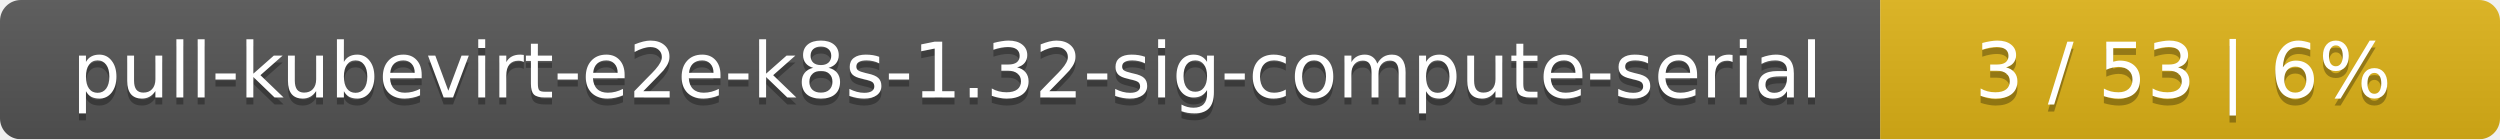
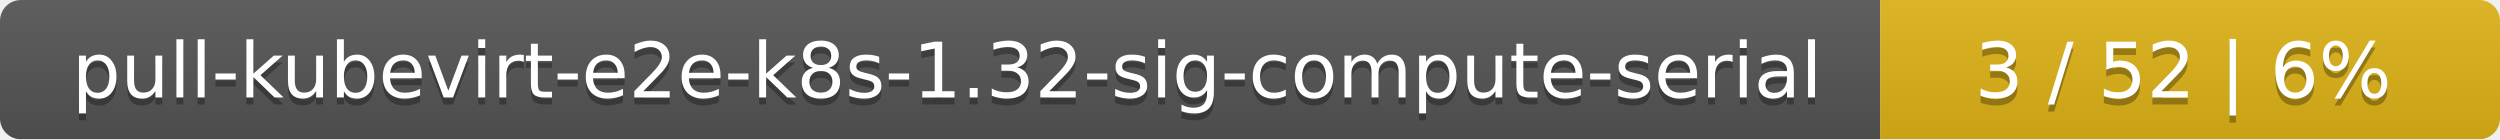
<svg xmlns="http://www.w3.org/2000/svg" width="359" height="20">
  <linearGradient id="smooth" x2="0" y2="100%">
    <stop offset="0" stop-color="#bbb" stop-opacity=".1" />
    <stop offset="1" stop-opacity=".1" />
  </linearGradient>
  <mask id="round">
    <rect width="359" height="20" rx="3" fill="#fff" />
  </mask>
  <g mask="url(#round)">
    <rect width="270" height="20" fill="#555" />
    <rect x="270" width="89" height="20" fill="#dfb317" />
    <rect width="359" height="20" fill="url(#smooth)" />
  </g>
  <g fill="#fff" text-anchor="middle" font-family="DejaVu Sans,Verdana,Geneva,sans-serif" font-size="11">
    <text x="136" y="15" fill="#010101" fill-opacity=".3">pull-kubevirt-e2e-k8s-1.32-sig-compute-serial</text>
    <text x="136" y="14">pull-kubevirt-e2e-k8s-1.32-sig-compute-serial</text>
-     <text x="313.5" y="15" fill="#010101" fill-opacity=".3">3 / 53    |    6%</text>
-     <text x="313.5" y="14">3 / 53    |    6%</text>
+     <text x="313.5" y="15" fill="#010101" fill-opacity=".3">3 / 52    |    6%</text>
+     <text x="313.5" y="14">3 / 52    |    6%</text>
  </g>
</svg>
